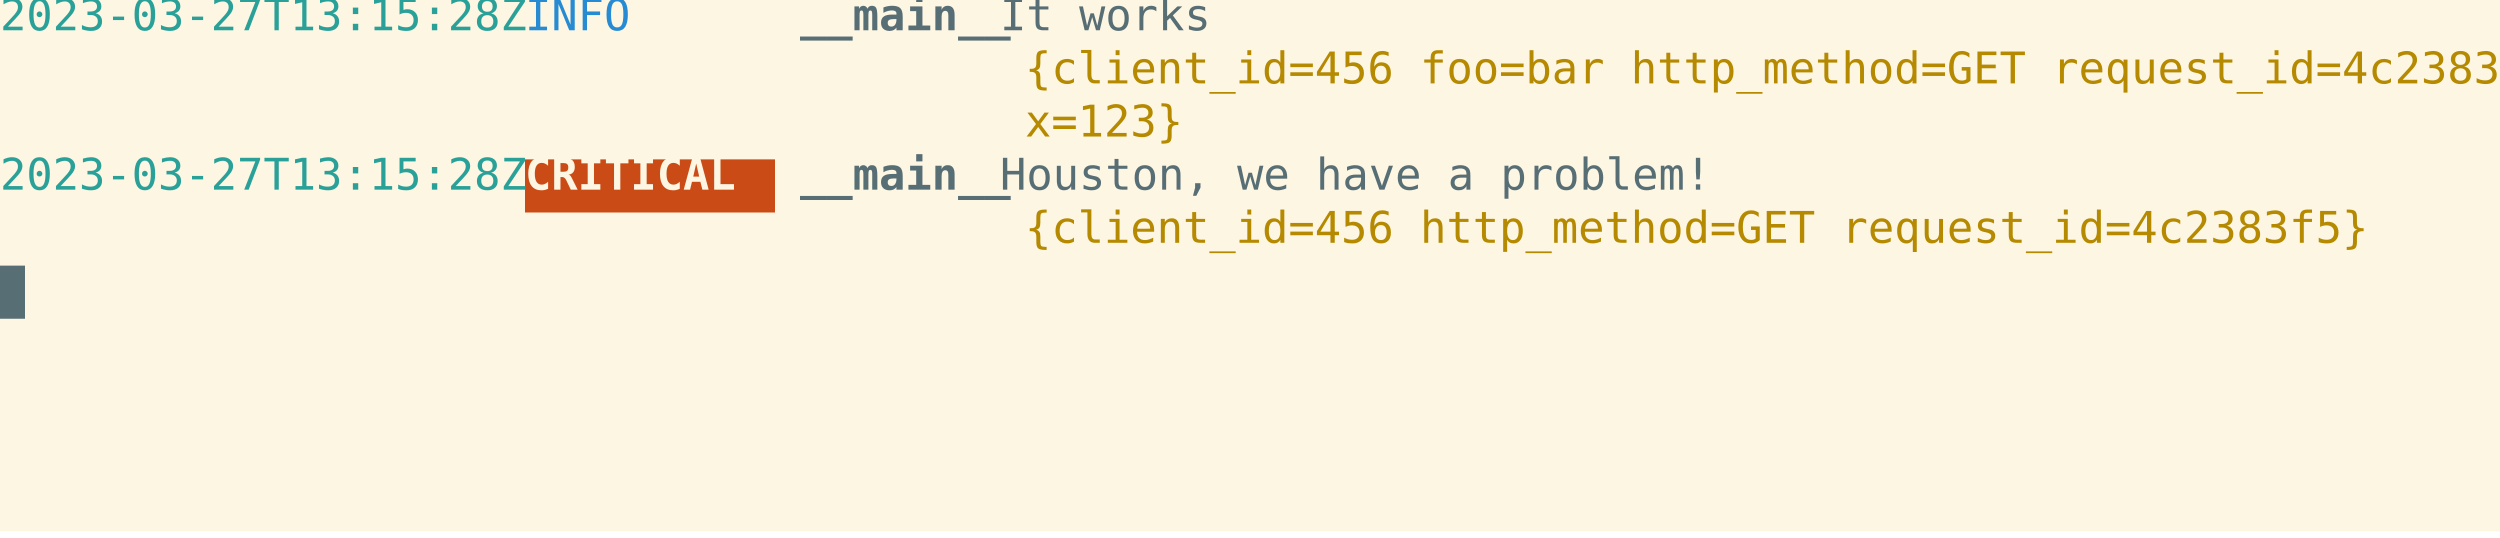
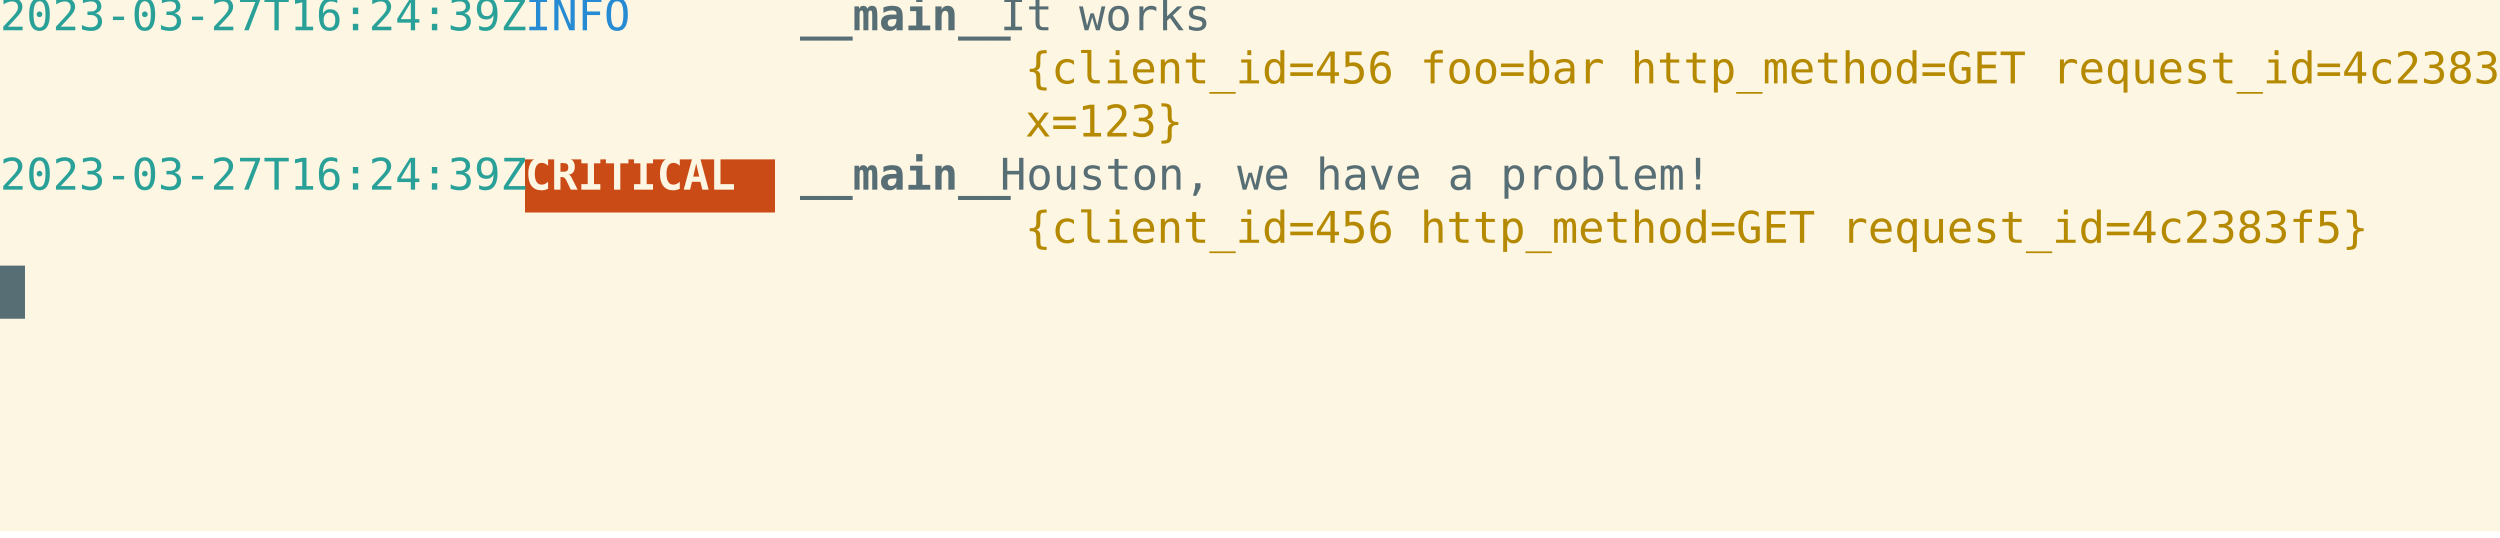
<svg xmlns="http://www.w3.org/2000/svg" xmlns:ns1="https://github.com/nbedos/termtosvg" xmlns:xlink="http://www.w3.org/1999/xlink" id="terminal" baseProfile="full" viewBox="0 0 800 172" width="800" version="1.1">
  <defs>
    <ns1:template_settings>
      <ns1:screen_geometry columns="100" rows="10" />
      <ns1:animation type="css" />
    </ns1:template_settings>
    <style type="text/css" id="generated-style">#screen {
                font-family: 'DejaVu Sans Mono', monospace;
                font-style: normal;
                font-size: 14px;
            }

        text {
            dominant-baseline: text-before-edge;
            white-space: pre;
        }
    </style>
    <style type="text/css" id="user-style">
            /* The colors defined below are the default 16 colors used for rendering text of the terminal. Adjust
               them as needed.
               Solarized light color theme (http://ethanschoonover.com/solarized) */
            .foreground {fill: #586e75;}
            .background {fill: #fdf6e3;}
            .color0 {fill: #fdf6e3;}
            .color1 {fill: #dc322f;}
            .color2 {fill: #859900;}
            .color3 {fill: #b58900;}
            .color4 {fill: #268bd2;}
            .color5 {fill: #6c71c4;}
            .color6 {fill: #2aa198;}
            .color7 {fill: #586e75;}
            .color8 {fill: #839496;}
            .color9 {fill: #cb4b16;}
            .color10 {fill: #eee8d5;}
            .color11 {fill: #93a1a1;}
            .color12 {fill: #657b83;}
            .color13 {fill: #073642;}
            .color14 {fill: #d33682;}
            .color15 {fill: #002b36;}
        </style>
  </defs>
  <svg id="screen" width="800" height="170" viewBox="0 0 800 170" preserveAspectRatio="xMidYMin slice">
    <rect class="background" height="100%" width="100%" x="0" y="0" />
    <defs>
      <g id="g1">
-         <text x="0" textLength="168" class="color6">2023-03-27T13:15:28Z </text>
+         <text x="0" textLength="168" class="color6">2023-03-27T16:24:39Z </text>
        <text x="168" textLength="80" class="color4">   INFO   </text>
        <text x="248" textLength="8" class="foreground"> </text>
        <text x="256" textLength="64" font-weight="bold" class="foreground">__main__</text>
        <text x="320" textLength="480" class="foreground"> It works                                                   </text>
      </g>
      <g id="g2">
        <text x="0" textLength="168" class="color6">                     </text>
        <text x="168" textLength="160" class="foreground">                    </text>
        <text x="328" textLength="464" class="color3">{client_id=456 foo=bar http_method=GET request_id=4c2383f5</text>
        <text x="792" textLength="8" class="foreground"> </text>
      </g>
      <g id="g3">
        <text x="0" textLength="168" class="color6">                     </text>
        <text x="168" textLength="160" class="foreground">                    </text>
        <text x="328" textLength="464" class="color3">x=123}                                                    </text>
        <text x="792" textLength="8" class="foreground"> </text>
      </g>
      <g id="g4">
-         <text x="0" textLength="168" class="color6">2023-03-27T13:15:28Z </text>
+         <text x="0" textLength="168" class="color6">2023-03-27T16:24:39Z </text>
        <text x="168" textLength="80" font-weight="bold" class="background"> CRITICAL </text>
        <text x="248" textLength="8" class="foreground"> </text>
        <text x="256" textLength="64" font-weight="bold" class="foreground">__main__</text>
        <text x="320" textLength="480" class="foreground"> Houston, we have a problem!                                </text>
      </g>
      <g id="g5">
        <text x="0" textLength="168" class="color6">                     </text>
        <text x="168" textLength="160" class="foreground">                    </text>
        <text x="328" textLength="464" class="color3">{client_id=456 http_method=GET request_id=4c2383f5}       </text>
        <text x="792" textLength="8" class="foreground"> </text>
      </g>
      <g id="g6">
        <text x="0" textLength="8" class="background"> </text>
      </g>
    </defs>
    <g>
      <use xlink:href="#g1" y="0" />
      <use xlink:href="#g2" y="17" />
      <use xlink:href="#g3" y="34" />
      <rect x="168" y="51" width="80" height="17" class="color9" />
      <use xlink:href="#g4" y="51" />
      <use xlink:href="#g5" y="68" />
      <rect x="0" y="85" width="8" height="17" class="foreground" />
      <use xlink:href="#g6" y="85" />
    </g>
  </svg>
</svg>
